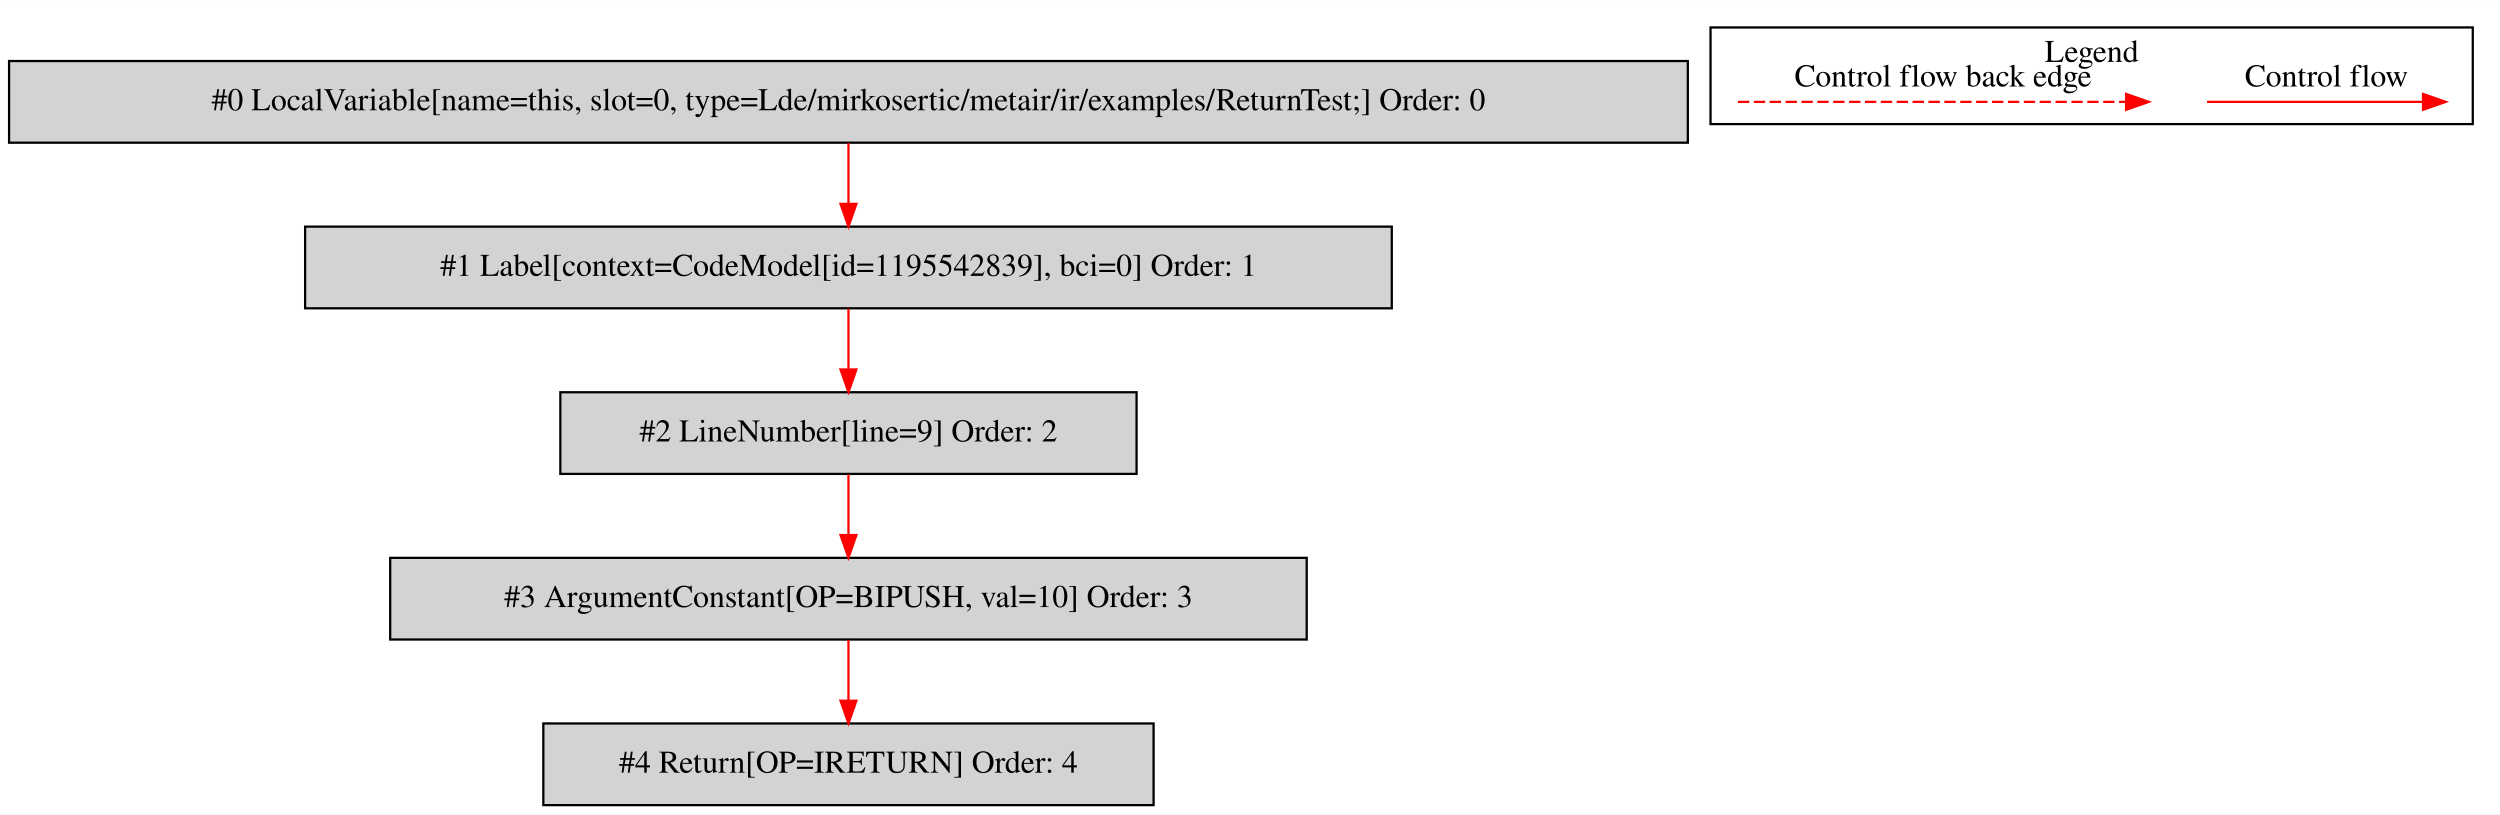
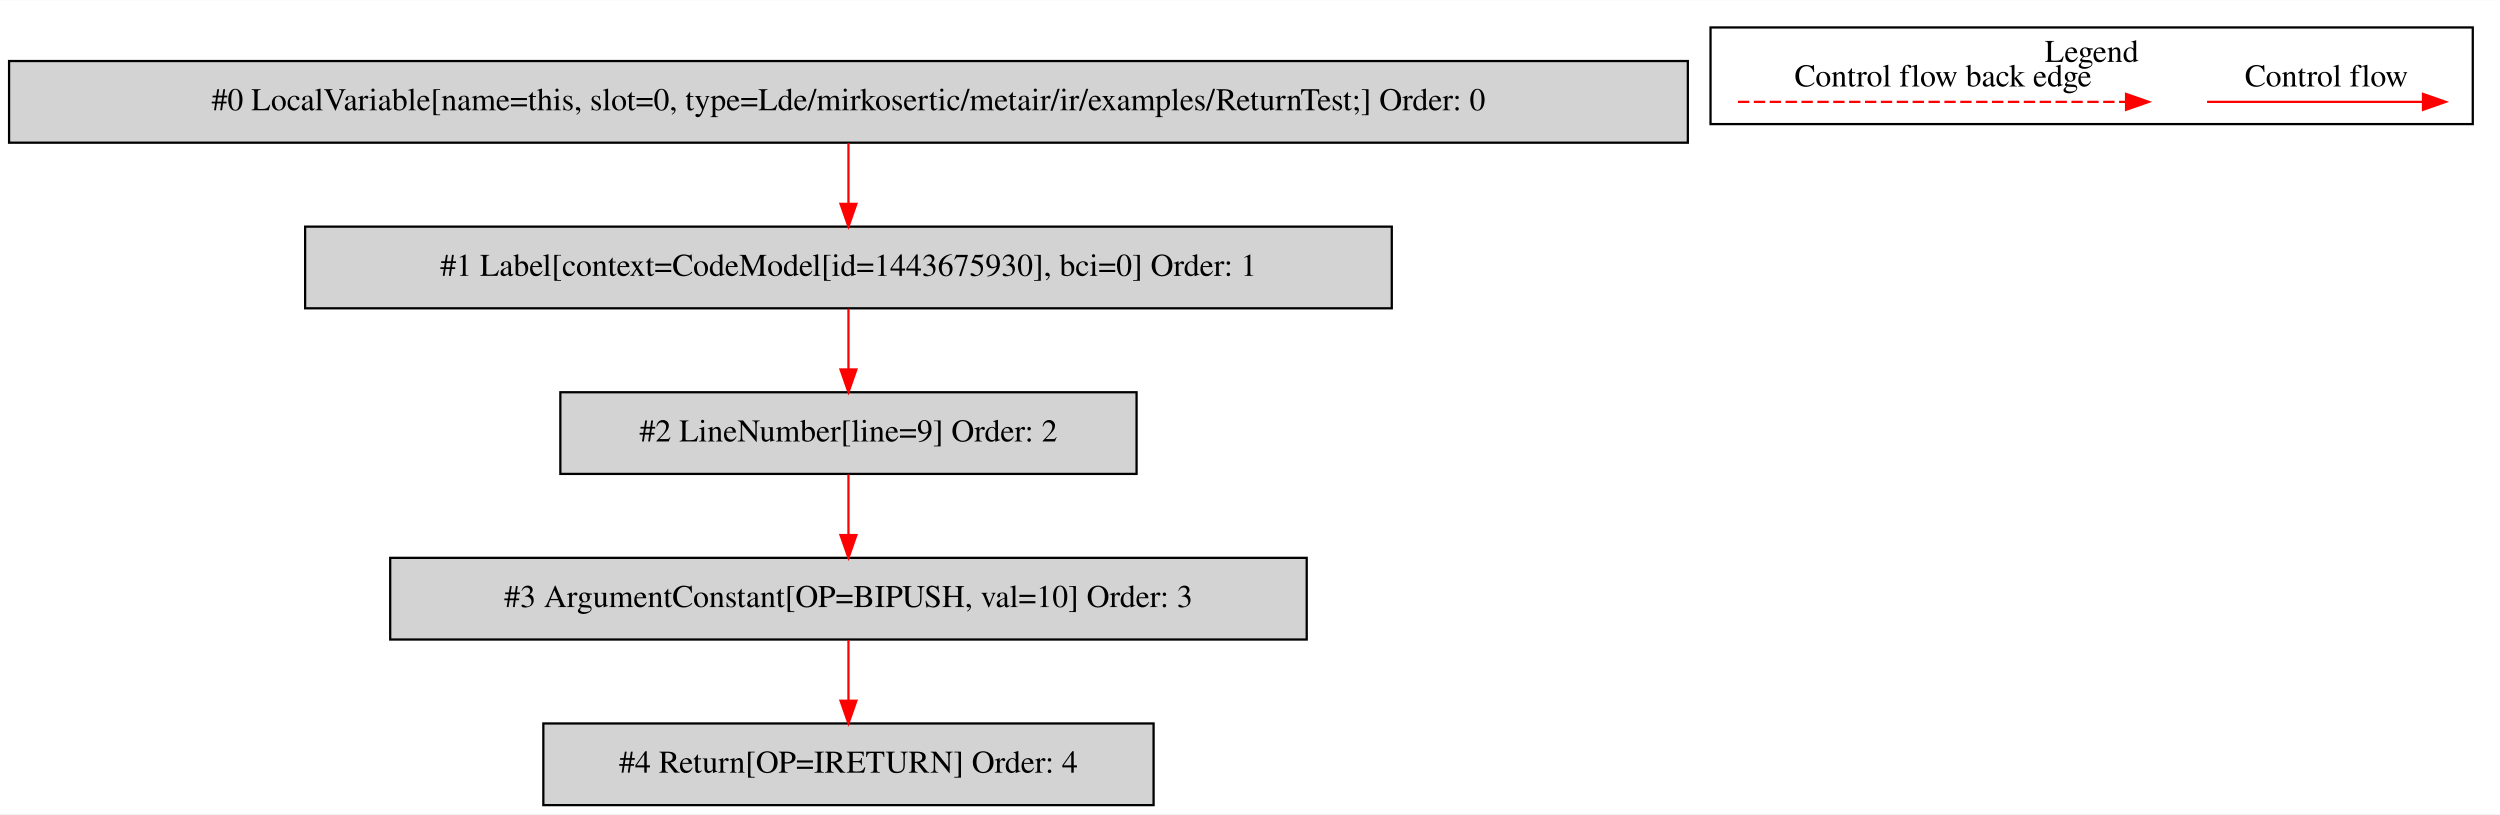
<svg xmlns="http://www.w3.org/2000/svg" width="1102pt" height="359pt" viewBox="0.00 0.00 1102.00 358.80">
  <g id="graph0" class="graph" transform="scale(1 1) rotate(0) translate(4 354.8)">
    <polygon fill="white" stroke="transparent" points="-4,4 -4,-354.8 1098,-354.8 1098,4 -4,4" />
    <g id="clust1" class="cluster">
      <polygon fill="none" stroke="black" points="750,-300.2 750,-342.8 1086,-342.8 1086,-300.2 750,-300.2" />
      <text text-anchor="middle" x="918" y="-327.6" font-family="Times,serif" font-size="14.00">Legend</text>
    </g>
    <g id="node1" class="node">
      <polygon fill="lightgrey" stroke="black" points="740,-328 0,-328 0,-292 740,-292 740,-328" />
      <text text-anchor="middle" x="370" y="-306.3" font-family="Times,serif" font-size="14.00">#0 LocalVariable[name=this, slot=0, type=Lde/mirkosertic/metair/ir/examples/ReturnTest;] Order: 0</text>
    </g>
    <g id="node2" class="node">
      <polygon fill="lightgrey" stroke="black" points="609.5,-255 130.5,-255 130.5,-219 609.5,-219 609.5,-255" />
-       <text text-anchor="middle" x="370" y="-233.3" font-family="Times,serif" font-size="14.00">#1 Label[context=CodeModel[id=1195542839], bci=0] Order: 1</text>
+       <text text-anchor="middle" x="370" y="-233.3" font-family="Times,serif" font-size="14.00">#1 Label[context=CodeModel[id=1443675930], bci=0] Order: 1</text>
    </g>
    <g id="edge1" class="edge">
      <path fill="none" stroke="red" d="M370,-291.81C370,-283.79 370,-274.05 370,-265.07" />
      <polygon fill="red" stroke="red" points="373.5,-265.03 370,-255.03 366.5,-265.03 373.5,-265.03" />
    </g>
    <g id="node3" class="node">
      <polygon fill="lightgrey" stroke="black" points="497,-182 243,-182 243,-146 497,-146 497,-182" />
      <text text-anchor="middle" x="370" y="-160.3" font-family="Times,serif" font-size="14.00">#2 LineNumber[line=9] Order: 2</text>
    </g>
    <g id="edge2" class="edge">
      <path fill="none" stroke="red" d="M370,-218.81C370,-210.79 370,-201.05 370,-192.07" />
      <polygon fill="red" stroke="red" points="373.5,-192.03 370,-182.03 366.5,-192.03 373.5,-192.03" />
    </g>
    <g id="node4" class="node">
      <polygon fill="lightgrey" stroke="black" points="572,-109 168,-109 168,-73 572,-73 572,-109" />
      <text text-anchor="middle" x="370" y="-87.3" font-family="Times,serif" font-size="14.00">#3 ArgumentConstant[OP=BIPUSH, val=10] Order: 3</text>
    </g>
    <g id="edge3" class="edge">
      <path fill="none" stroke="red" d="M370,-145.81C370,-137.79 370,-128.05 370,-119.07" />
      <polygon fill="red" stroke="red" points="373.5,-119.03 370,-109.03 366.5,-119.03 373.5,-119.03" />
    </g>
    <g id="node5" class="node">
      <polygon fill="lightgrey" stroke="black" points="504.5,-36 235.5,-36 235.5,0 504.5,0 504.5,-36" />
      <text text-anchor="middle" x="370" y="-14.3" font-family="Times,serif" font-size="14.00">#4 Return[OP=IRETURN] Order: 4</text>
    </g>
    <g id="edge4" class="edge">
      <path fill="none" stroke="red" d="M370,-72.81C370,-64.79 370,-55.05 370,-46.07" />
      <polygon fill="red" stroke="red" points="373.5,-46.03 370,-36.03 366.5,-46.03 373.5,-46.03" />
    </g>
    <g id="edge5" class="edge">
      <path fill="none" stroke="red" d="M968.89,-310C980.11,-310 1038.24,-310 1063.86,-310" />
      <polygon fill="red" stroke="red" points="1064.06,-313.5 1074.06,-310 1064.06,-306.5 1064.06,-313.5" />
      <text text-anchor="middle" x="1021.5" y="-316.8" font-family="Times,serif" font-size="14.00">Control flow</text>
    </g>
    <g id="edge6" class="edge">
      <path fill="none" stroke="red" stroke-dasharray="5,2" d="M762.08,-310C779.05,-310 895.21,-310 933.08,-310" />
      <polygon fill="red" stroke="red" points="933.17,-313.5 943.17,-310 933.17,-306.5 933.17,-313.5" />
      <text text-anchor="middle" x="852.5" y="-316.8" font-family="Times,serif" font-size="14.00">Control flow back edge</text>
    </g>
  </g>
</svg>
